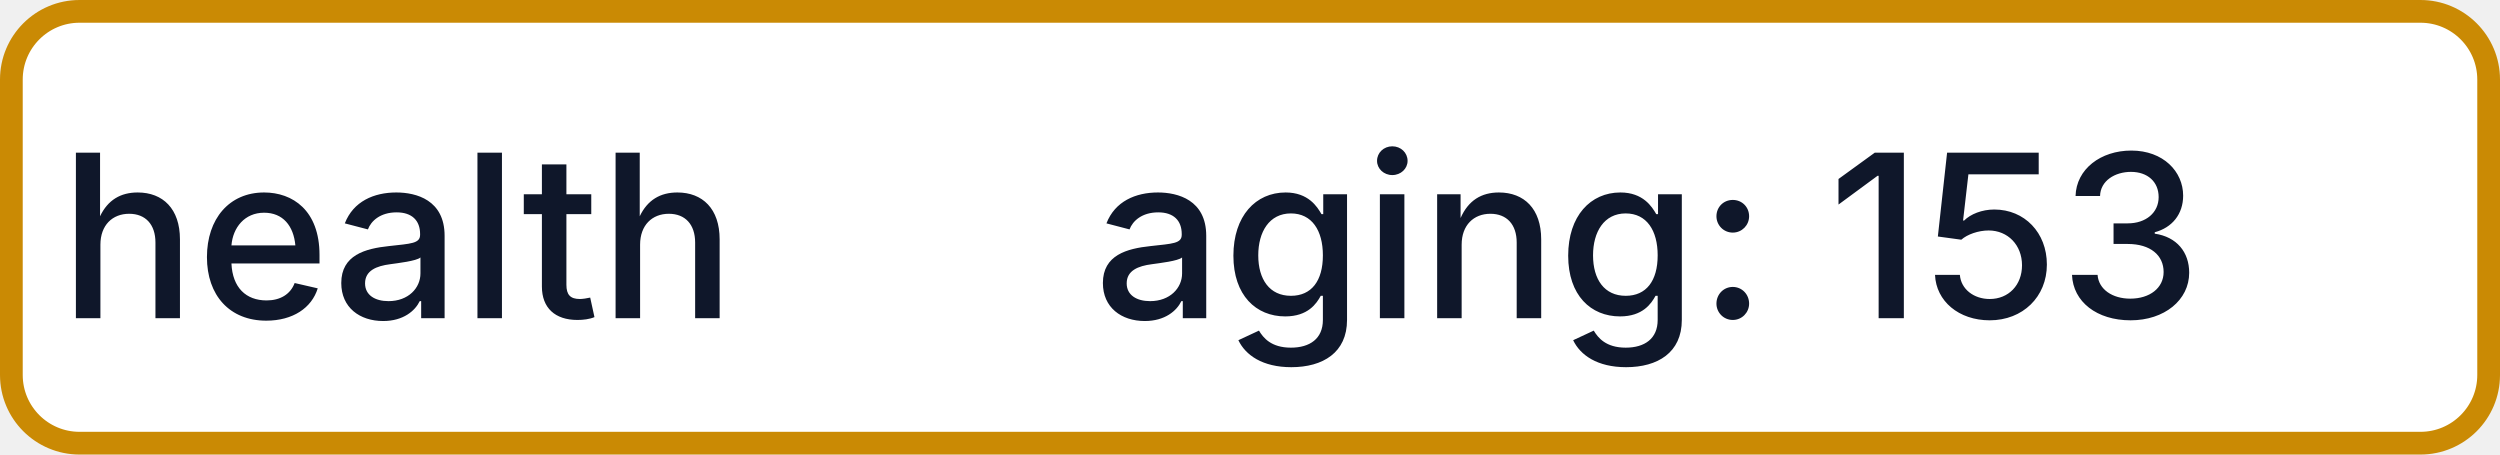
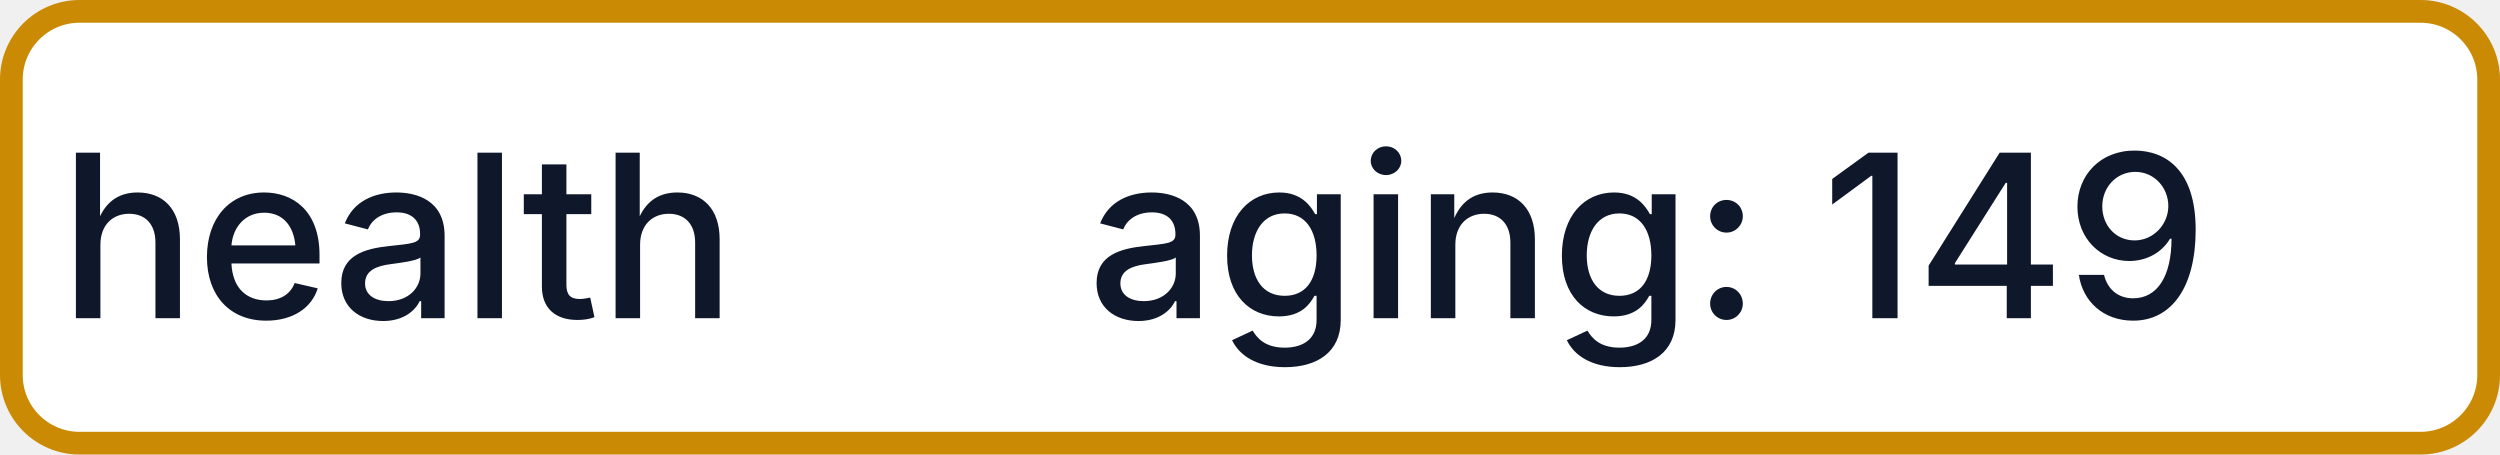
- <svg xmlns="http://www.w3.org/2000/svg" width="110" height="20" role="img" aria-label="health: aging: 153">
+ <svg xmlns="http://www.w3.org/2000/svg" width="110" height="20" role="img" aria-label="health: aging: 149">
  <rect x="0.5" y="0.5" width="109" height="19" rx="3" fill="#FFFFFF" stroke="#CA8A04" stroke-width="1" />
  <g fill="#0F172A" text-anchor="middle" font-family="-apple-system,BlinkMacSystemFont,Segoe UI,sans-serif" font-size="10" font-weight="500">
    <text x="17.5" y="14">health</text>
-     <text x="72.5" y="14" textLength="68" lengthAdjust="spacingAndGlyphs">aging: 153</text>
+     <text x="72.5" y="14" textLength="68" lengthAdjust="spacingAndGlyphs">aging: 149</text>
  </g>
</svg>
